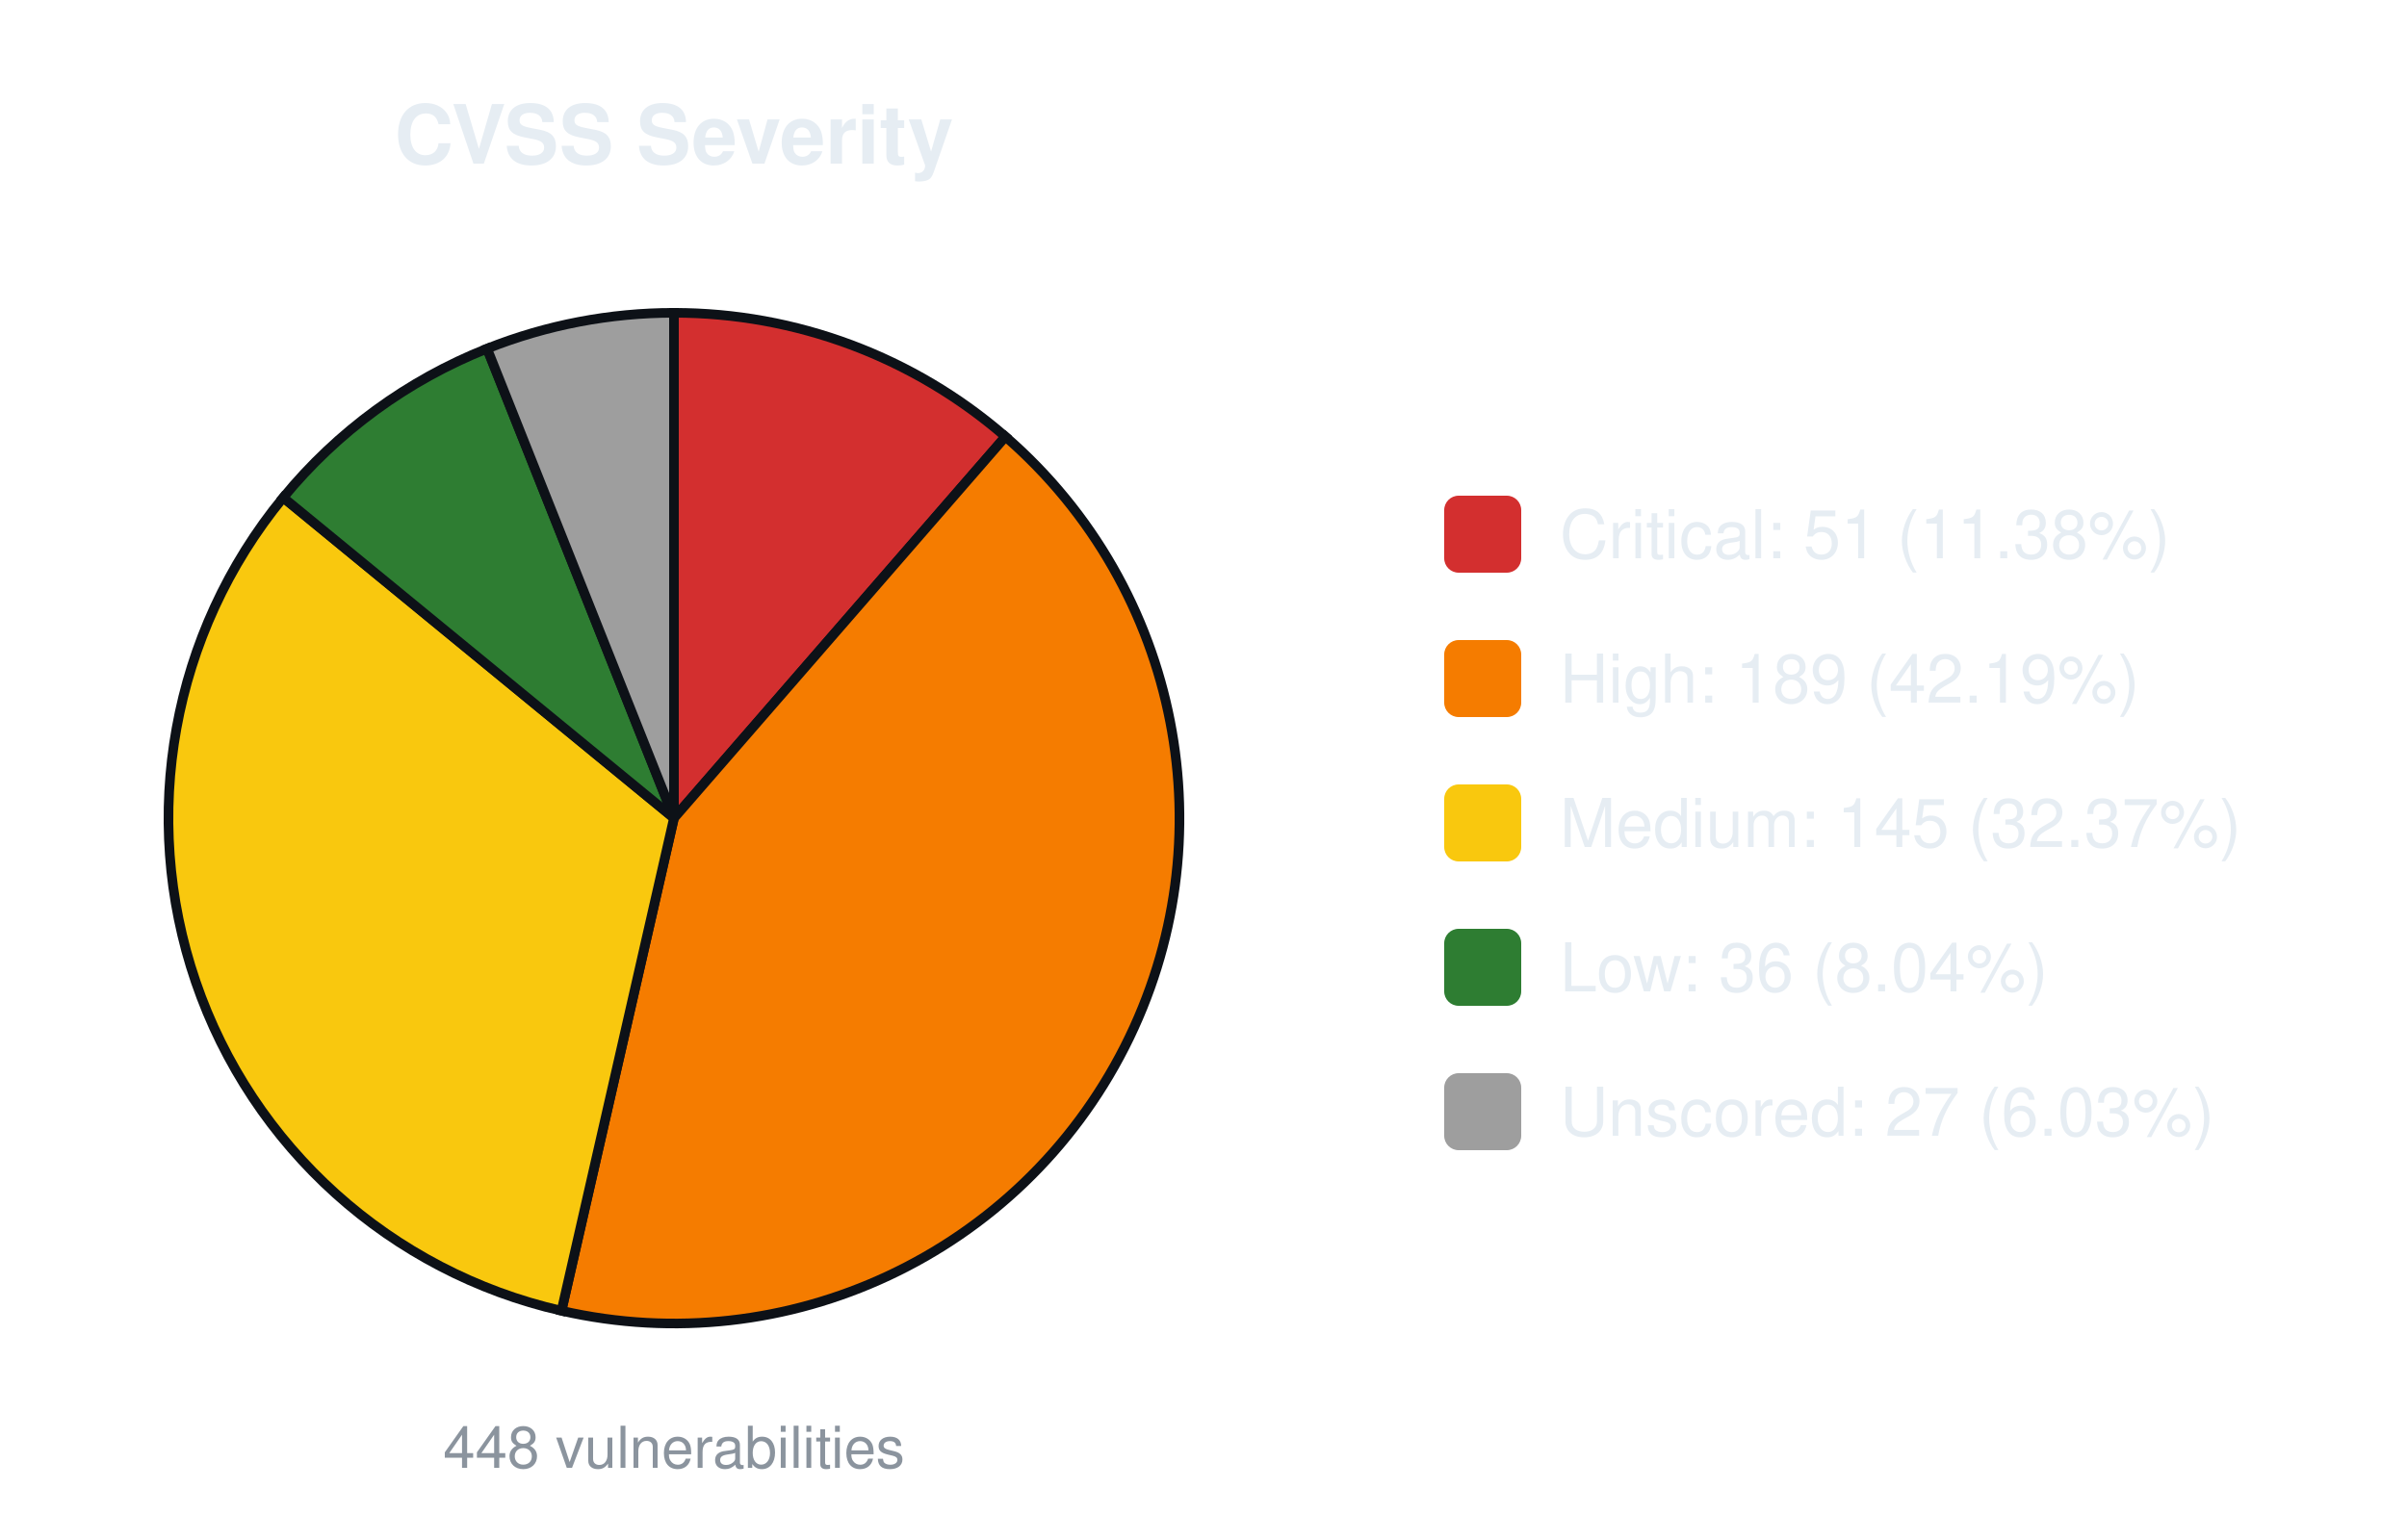
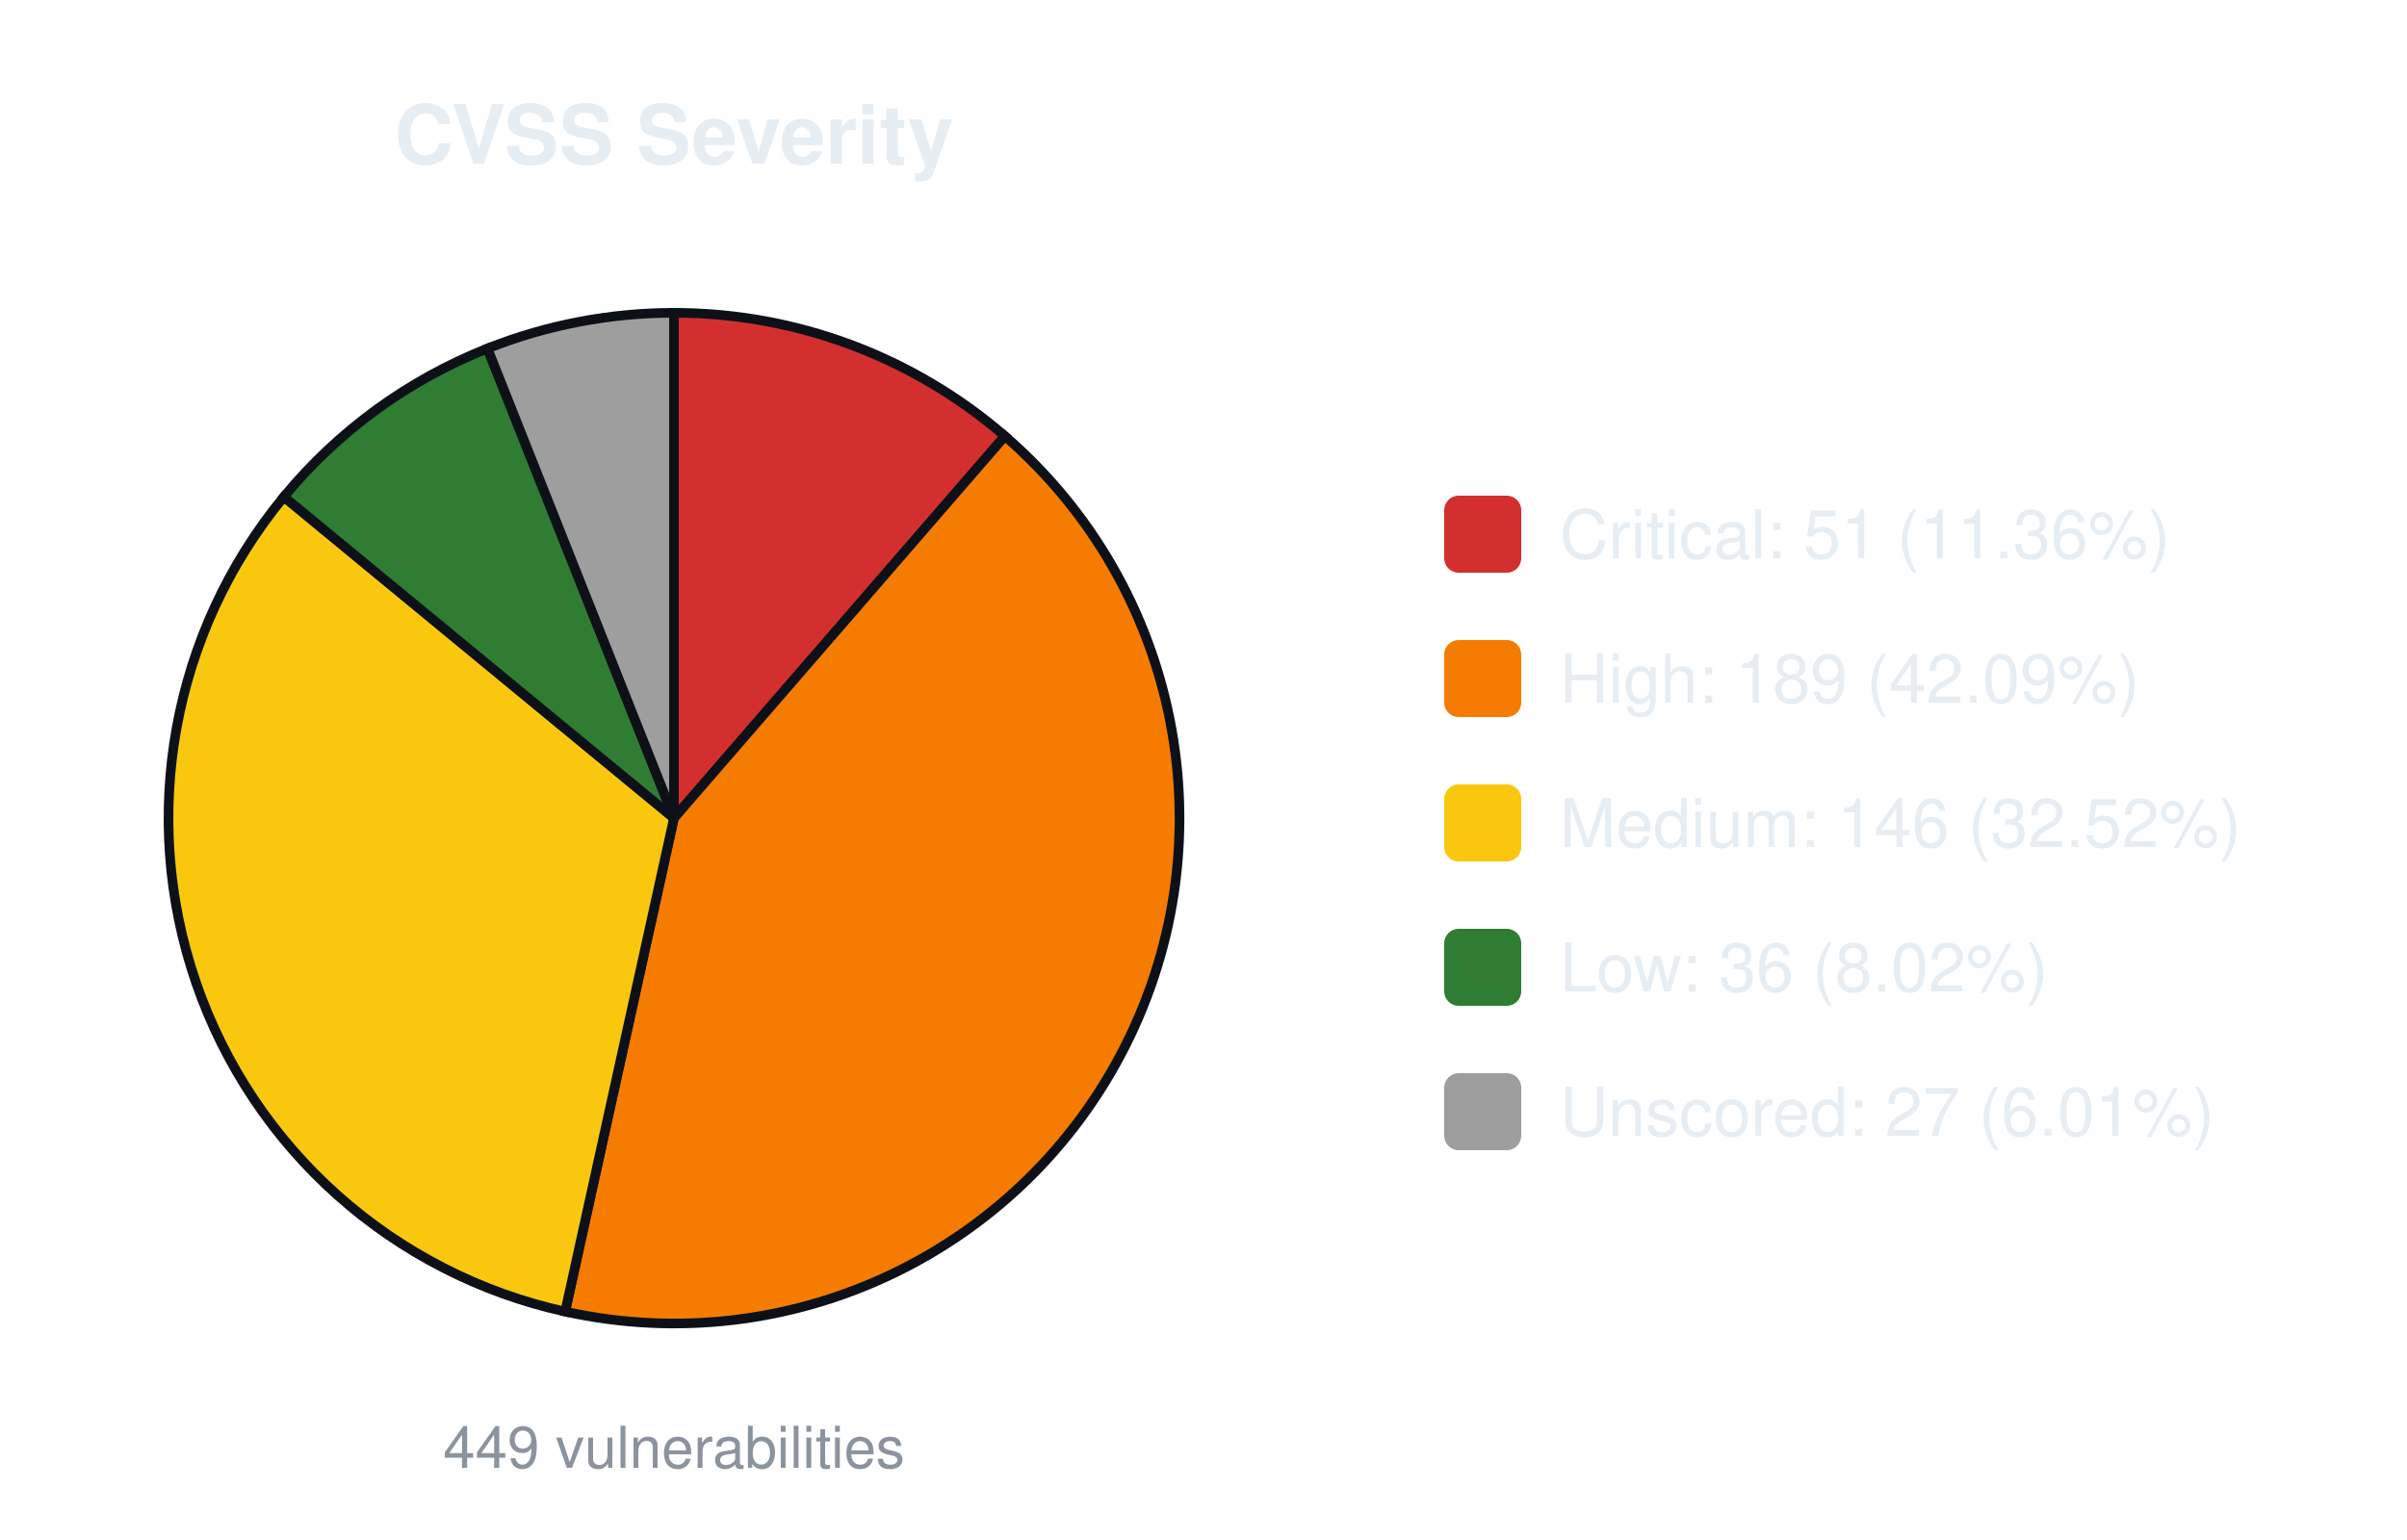
<svg xmlns="http://www.w3.org/2000/svg" width="500" height="320" viewBox="0 0 500 320" font-family="-apple-system,Segoe UI,Helvetica,Arial,sans-serif">
  <text x="140.0" y="34" font-size="17" font-weight="600" text-anchor="middle" fill="#e6edf3">CVSS Severity</text>
-   <path d="M140.00,170.00 L140.00,65.00 A105.0,105.0 0 0 1 208.86,90.73 Z" fill="#d32f2f" stroke="#0d1117" stroke-width="2" />
-   <path d="M140.00,170.00 L208.86,90.73 A105.0,105.0 0 0 1 116.64,272.37 Z" fill="#f57c00" stroke="#0d1117" stroke-width="2" />
-   <path d="M140.00,170.00 L116.64,272.37 A105.0,105.0 0 0 1 58.83,103.39 Z" fill="#f9c80e" stroke="#0d1117" stroke-width="2" />
-   <path d="M140.00,170.00 L58.83,103.39 A105.0,105.0 0 0 1 101.18,72.44 Z" fill="#2e7d32" stroke="#0d1117" stroke-width="2" />
-   <path d="M140.00,170.00 L101.18,72.44 A105.0,105.0 0 0 1 140.00,65.00 Z" fill="#9e9e9e" stroke="#0d1117" stroke-width="2" />
-   <text x="140.0" y="305" font-size="12" text-anchor="middle" fill="#8b949e">448 vulnerabilities</text>
+   <path d="M140.00,170.00 L140.00,65.00 A105.0,105.0 0 0 1 208.74,90.62 Z" fill="#d32f2f" stroke="#0d1117" stroke-width="2" />
+   <path d="M140.00,170.00 L208.74,90.62 A105.0,105.0 0 0 1 117.40,272.54 Z" fill="#f57c00" stroke="#0d1117" stroke-width="2" />
+   <path d="M140.00,170.00 L117.40,272.54 A105.0,105.0 0 0 1 58.97,103.23 Z" fill="#f9c80e" stroke="#0d1117" stroke-width="2" />
+   <path d="M140.00,170.00 L58.97,103.23 A105.0,105.0 0 0 1 101.26,72.41 Z" fill="#2e7d32" stroke="#0d1117" stroke-width="2" />
+   <path d="M140.00,170.00 L101.26,72.41 A105.0,105.0 0 0 1 140.00,65.00 Z" fill="#9e9e9e" stroke="#0d1117" stroke-width="2" />
+   <text x="140.0" y="305" font-size="12" text-anchor="middle" fill="#8b949e">449 vulnerabilities</text>
  <rect x="300.0" y="103.0" width="16" height="16" rx="3" fill="#d32f2f" />
-   <text x="324.0" y="116.0" font-size="14" fill="#e6edf3">Critical: 51 (11.38%)</text>
+   <text x="324.0" y="116.0" font-size="14" fill="#e6edf3">Critical: 51 (11.36%)</text>
  <rect x="300.0" y="133.0" width="16" height="16" rx="3" fill="#f57c00" />
-   <text x="324.0" y="146.0" font-size="14" fill="#e6edf3">High: 189 (42.19%)</text>
+   <text x="324.0" y="146.0" font-size="14" fill="#e6edf3">High: 189 (42.09%)</text>
  <rect x="300.0" y="163.0" width="16" height="16" rx="3" fill="#f9c80e" />
-   <text x="324.0" y="176.0" font-size="14" fill="#e6edf3">Medium: 145 (32.37%)</text>
+   <text x="324.0" y="176.0" font-size="14" fill="#e6edf3">Medium: 146 (32.52%)</text>
  <rect x="300.0" y="193.0" width="16" height="16" rx="3" fill="#2e7d32" />
-   <text x="324.0" y="206.0" font-size="14" fill="#e6edf3">Low: 36 (8.04%)</text>
+   <text x="324.0" y="206.0" font-size="14" fill="#e6edf3">Low: 36 (8.02%)</text>
  <rect x="300.0" y="223.0" width="16" height="16" rx="3" fill="#9e9e9e" />
-   <text x="324.0" y="236.0" font-size="14" fill="#e6edf3">Unscored: 27 (6.03%)</text>
+   <text x="324.0" y="236.0" font-size="14" fill="#e6edf3">Unscored: 27 (6.01%)</text>
</svg>
